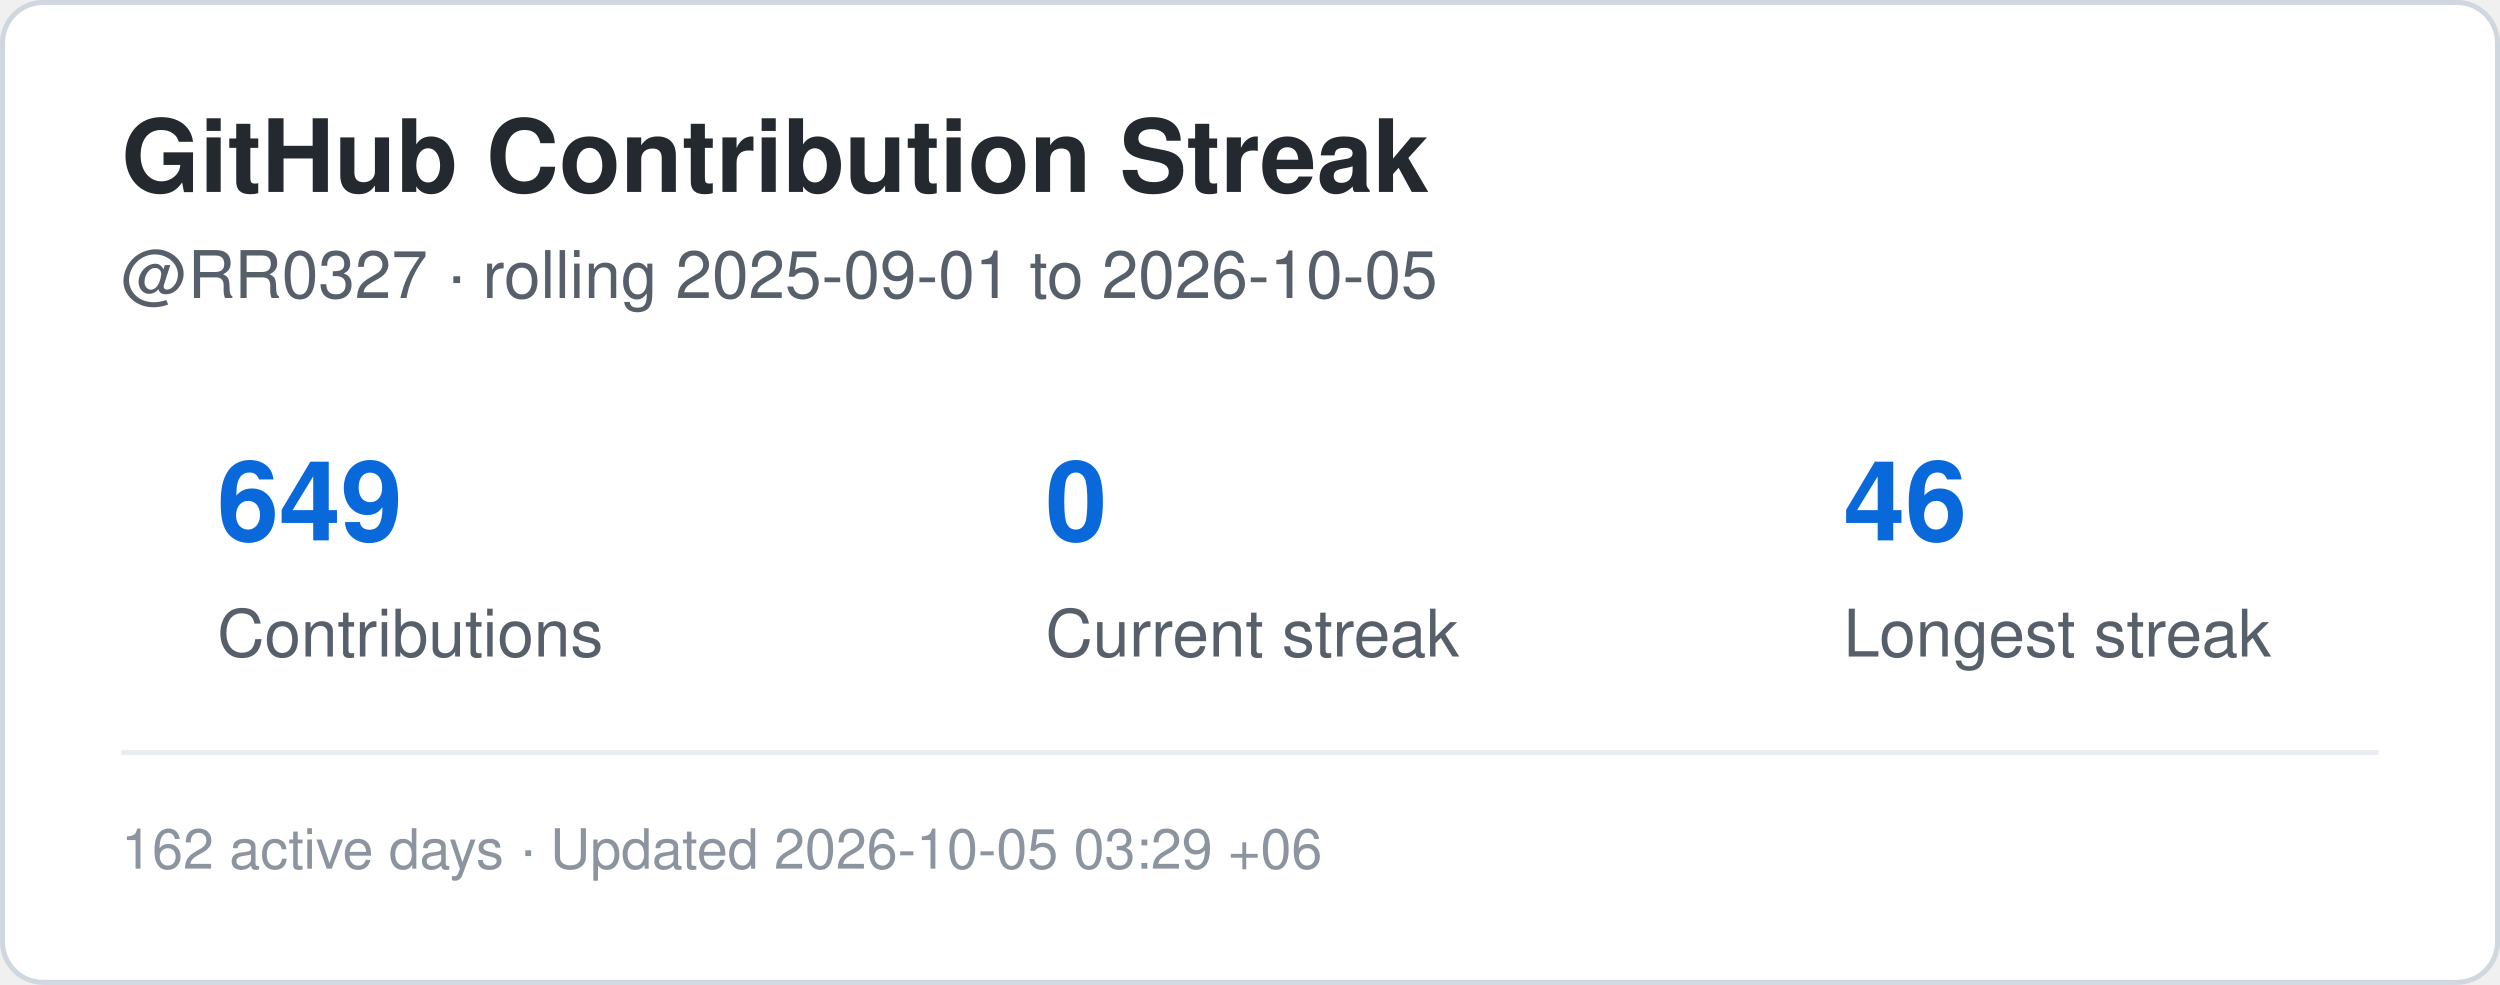
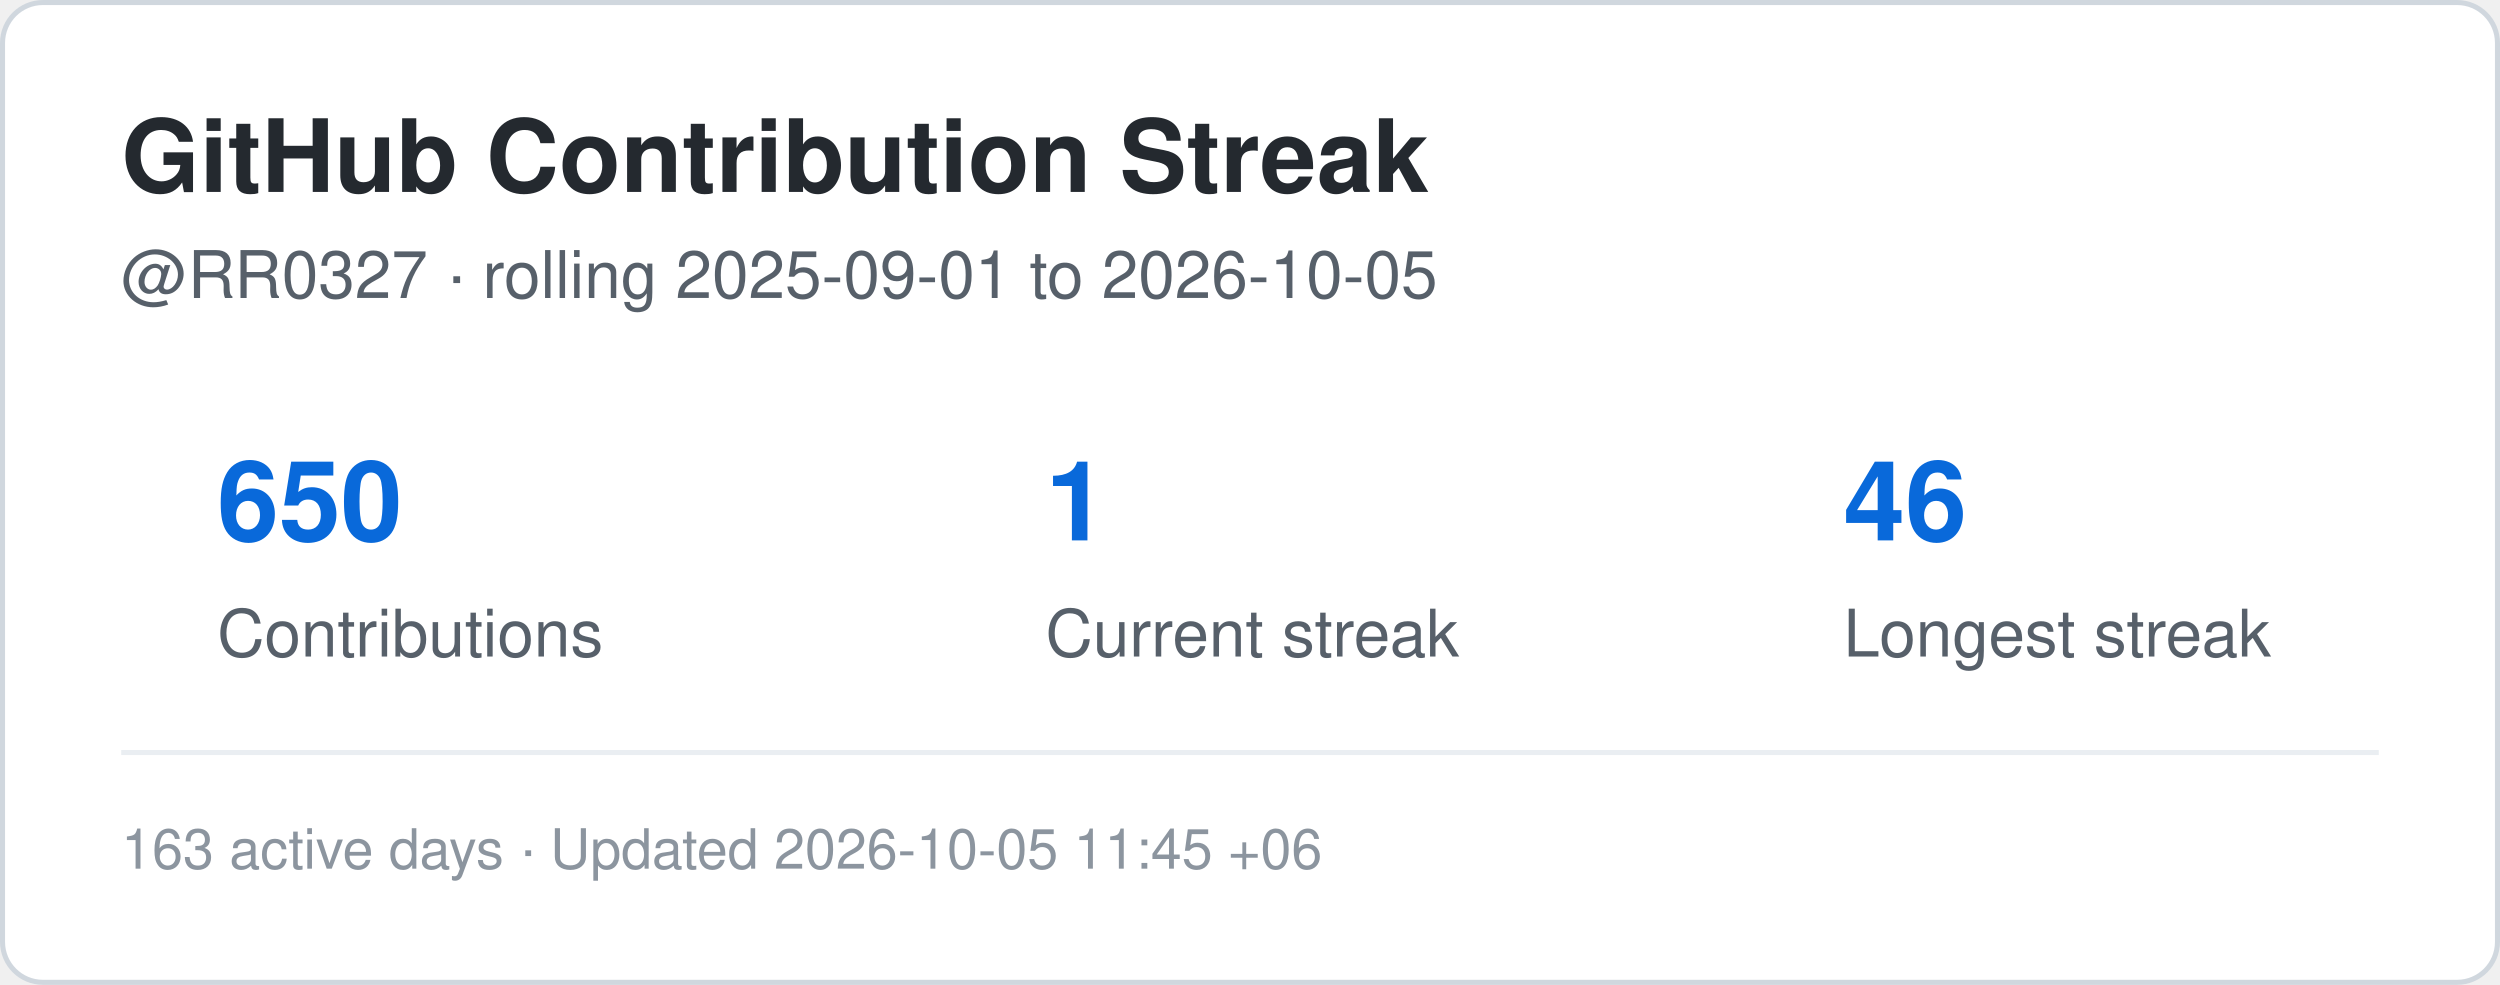
<svg xmlns="http://www.w3.org/2000/svg" width="495" height="195" viewBox="0 0 495 195" role="img" aria-label="Contribution streak for RR0327">
  <rect x="0.5" y="0.5" width="494" height="194" rx="8" fill="#ffffff" stroke="#d0d7de" />
  <style>
    .title {
      font: 700 20px -apple-system,BlinkMacSystemFont,"Segoe UI",Helvetica,Arial,sans-serif;
      fill: #24292f;
    }
    .label {
      font: 500 13px -apple-system,BlinkMacSystemFont,"Segoe UI",Helvetica,Arial,sans-serif;
      fill: #57606a;
    }
    .value {
      font: 700 22px -apple-system,BlinkMacSystemFont,"Segoe UI",Helvetica,Arial,sans-serif;
      fill: #0969da;
    }
    .small {
      font: 400 11px -apple-system,BlinkMacSystemFont,"Segoe UI",Helvetica,Arial,sans-serif;
      fill: #8c959f;
    }
  </style>
  <text x="24" y="38" class="title">GitHub Contribution Streak</text>
  <text x="24" y="59" class="label">
    @RR0327 · rolling 2025-09-01 to 2026-10-05
  </text>
-   <text x="43" y="107" class="value">649</text>
+   <text x="43" y="107" class="value">650</text>
  <text x="43" y="130" class="label">Contributions</text>
-   <text x="207" y="107" class="value">0</text>
+   <text x="207" y="107" class="value">1</text>
  <text x="207" y="130" class="label">Current streak</text>
  <text x="365" y="107" class="value">46</text>
  <text x="365" y="130" class="label">Longest streak</text>
  <line x1="24" y1="149" x2="471" y2="149" stroke="#eaeef2" />
  <text x="24" y="172" class="small">
-     162 active days · Updated 2026-10-05 03:29 +06
+     163 active days · Updated 2026-10-05 11:45 +06
  </text>
</svg>
